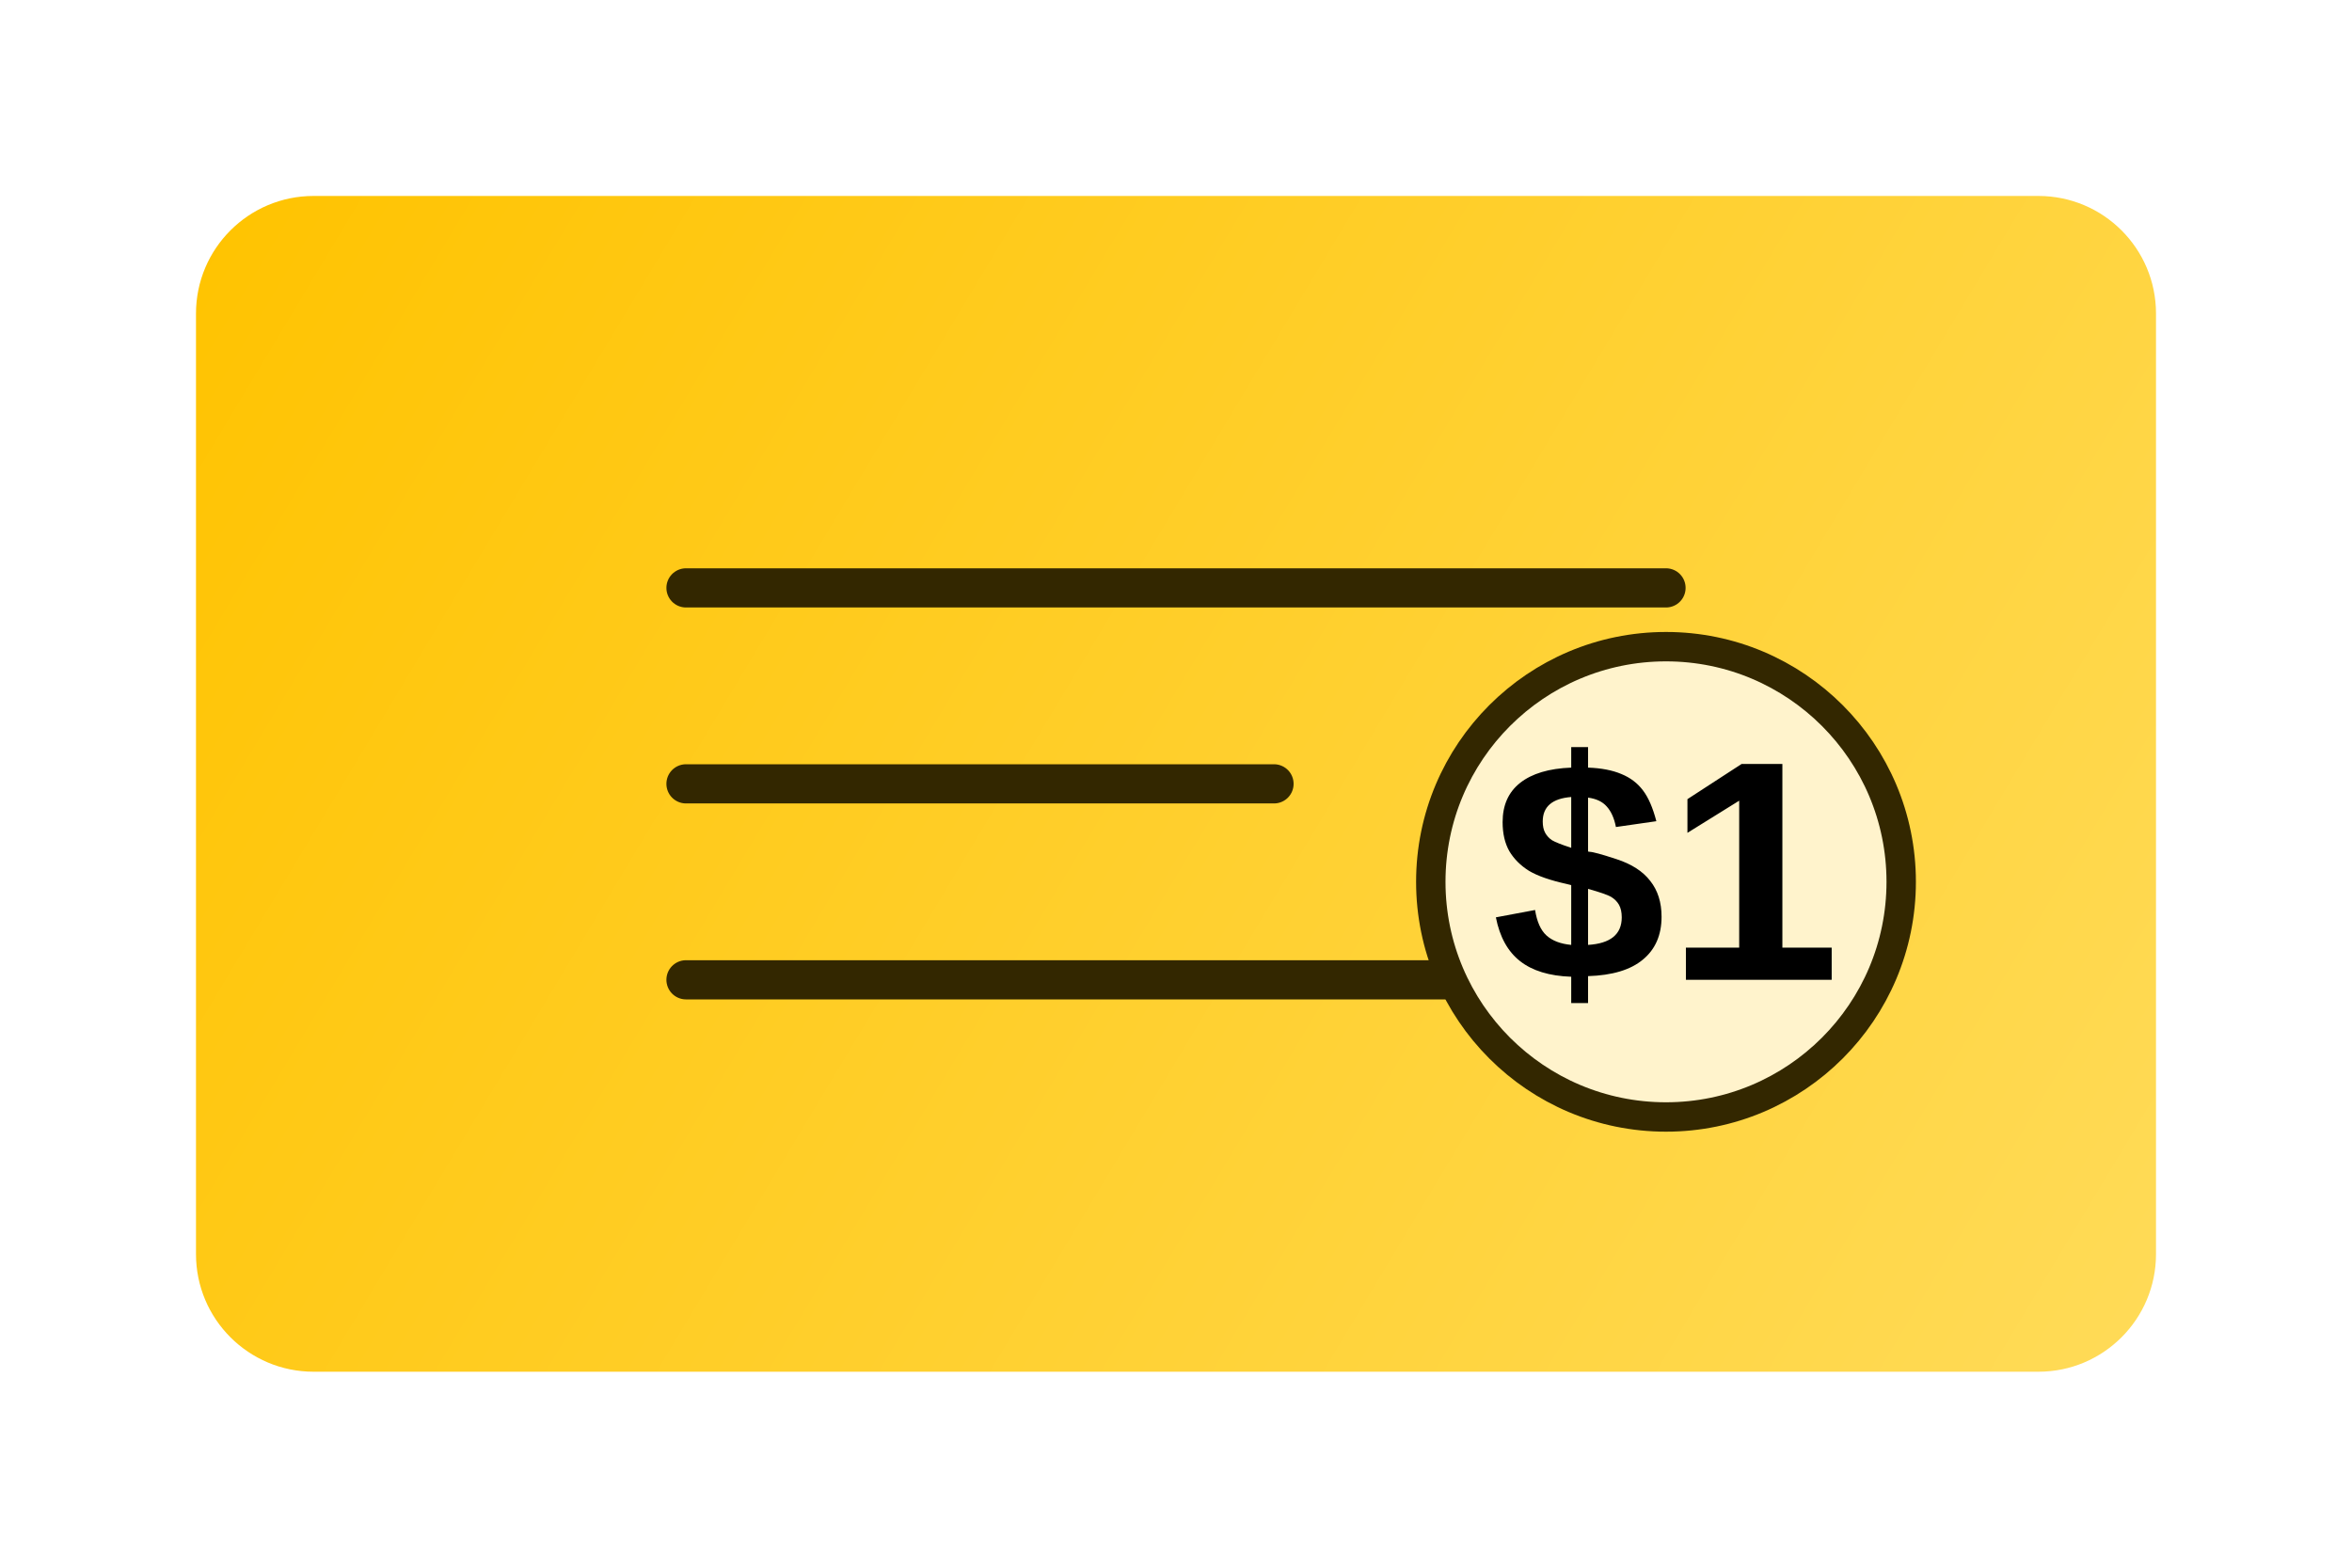
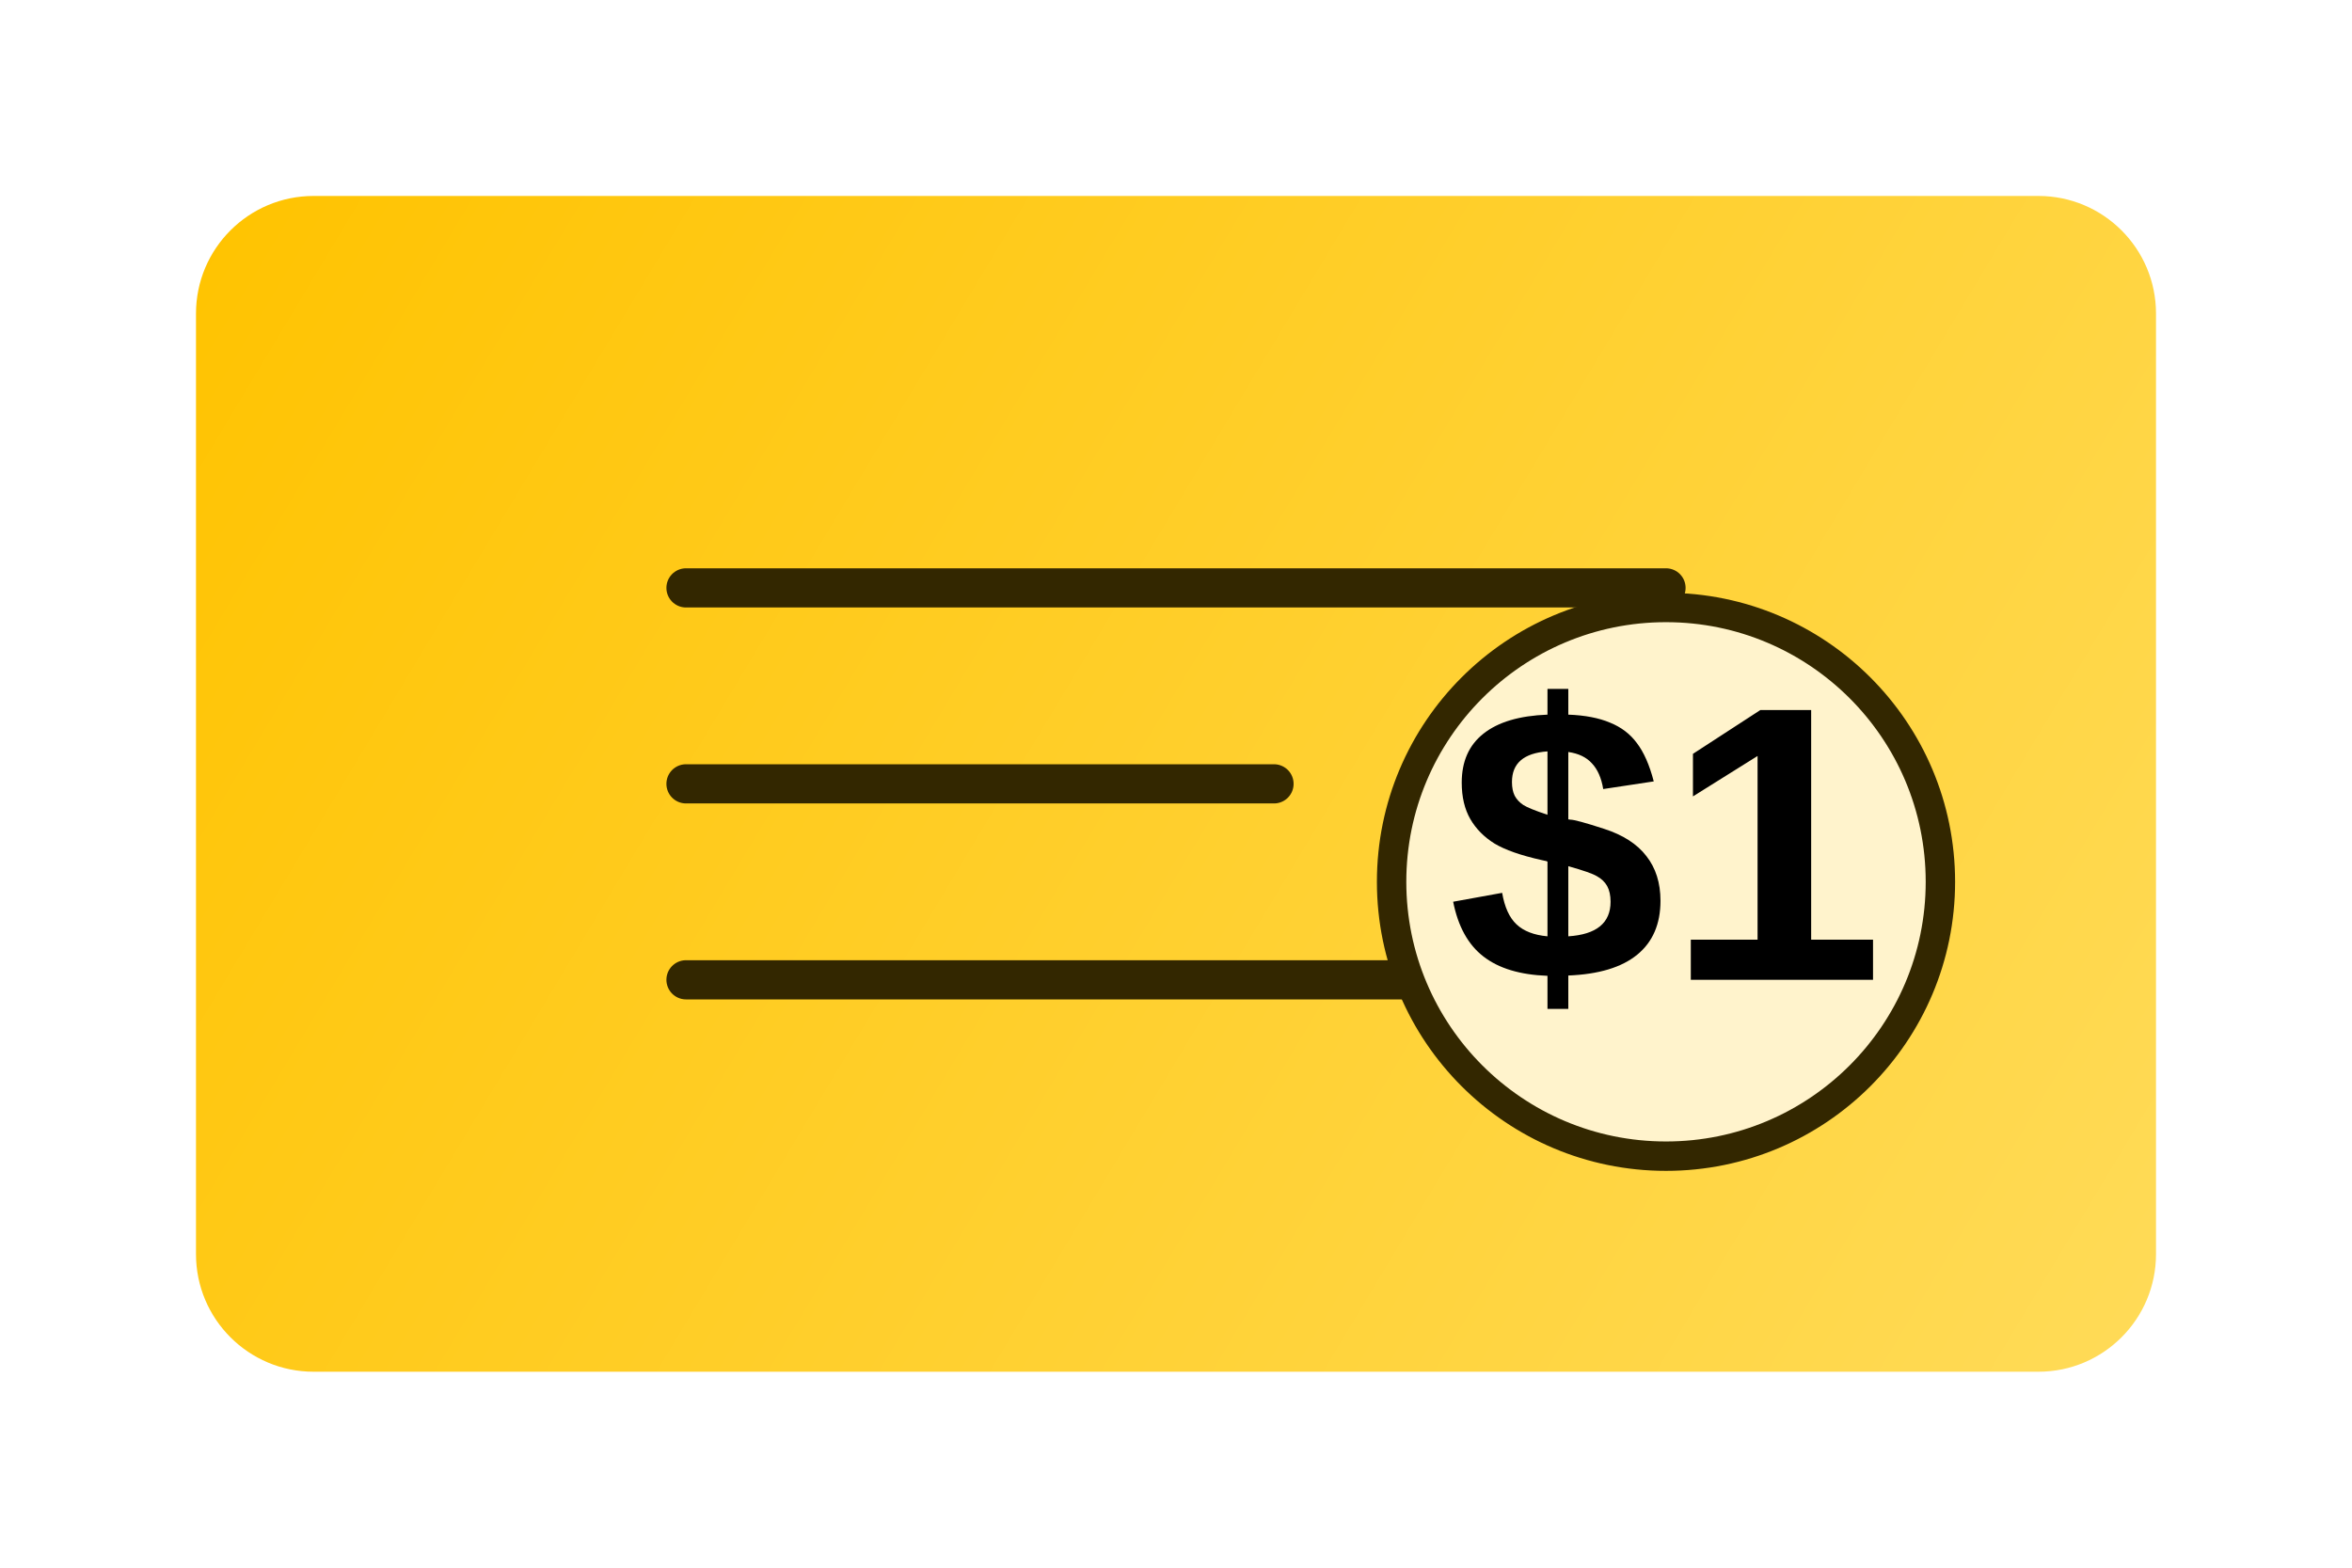
<svg xmlns="http://www.w3.org/2000/svg" width="120" height="80" viewBox="0 0 120 80" fill="none">
  <rect x="10" y="10" width="100" height="60" rx="6" fill="url(#paint0_linear)" />
  <path d="M35 30H85M35 40H65M35 50H75" stroke="#332700" stroke-width="2" stroke-linecap="round" />
-   <circle cx="85" cy="45" r="12" fill="#FFF3CC" stroke="#332700" stroke-width="1.5" />
-   <text x="85" y="50" font-family="Arial" font-weight="bold" font-size="16" text-anchor="middle" fill="#000">$1</text>
+   <circle cx="85" cy="45" r="14" fill="#FFF3CC" stroke="#332700" stroke-width="1.5" />
+   <text x="85" y="50" font-family="Arial" font-weight="bold" font-size="20" text-anchor="middle" fill="#000">$1</text>
  <defs>
    <linearGradient id="paint0_linear" x1="10" y1="10" x2="110" y2="70" gradientUnits="userSpaceOnUse">
      <stop stop-color="#FFC300" />
      <stop offset="1" stop-color="#FFDB58" />
    </linearGradient>
  </defs>
</svg>
